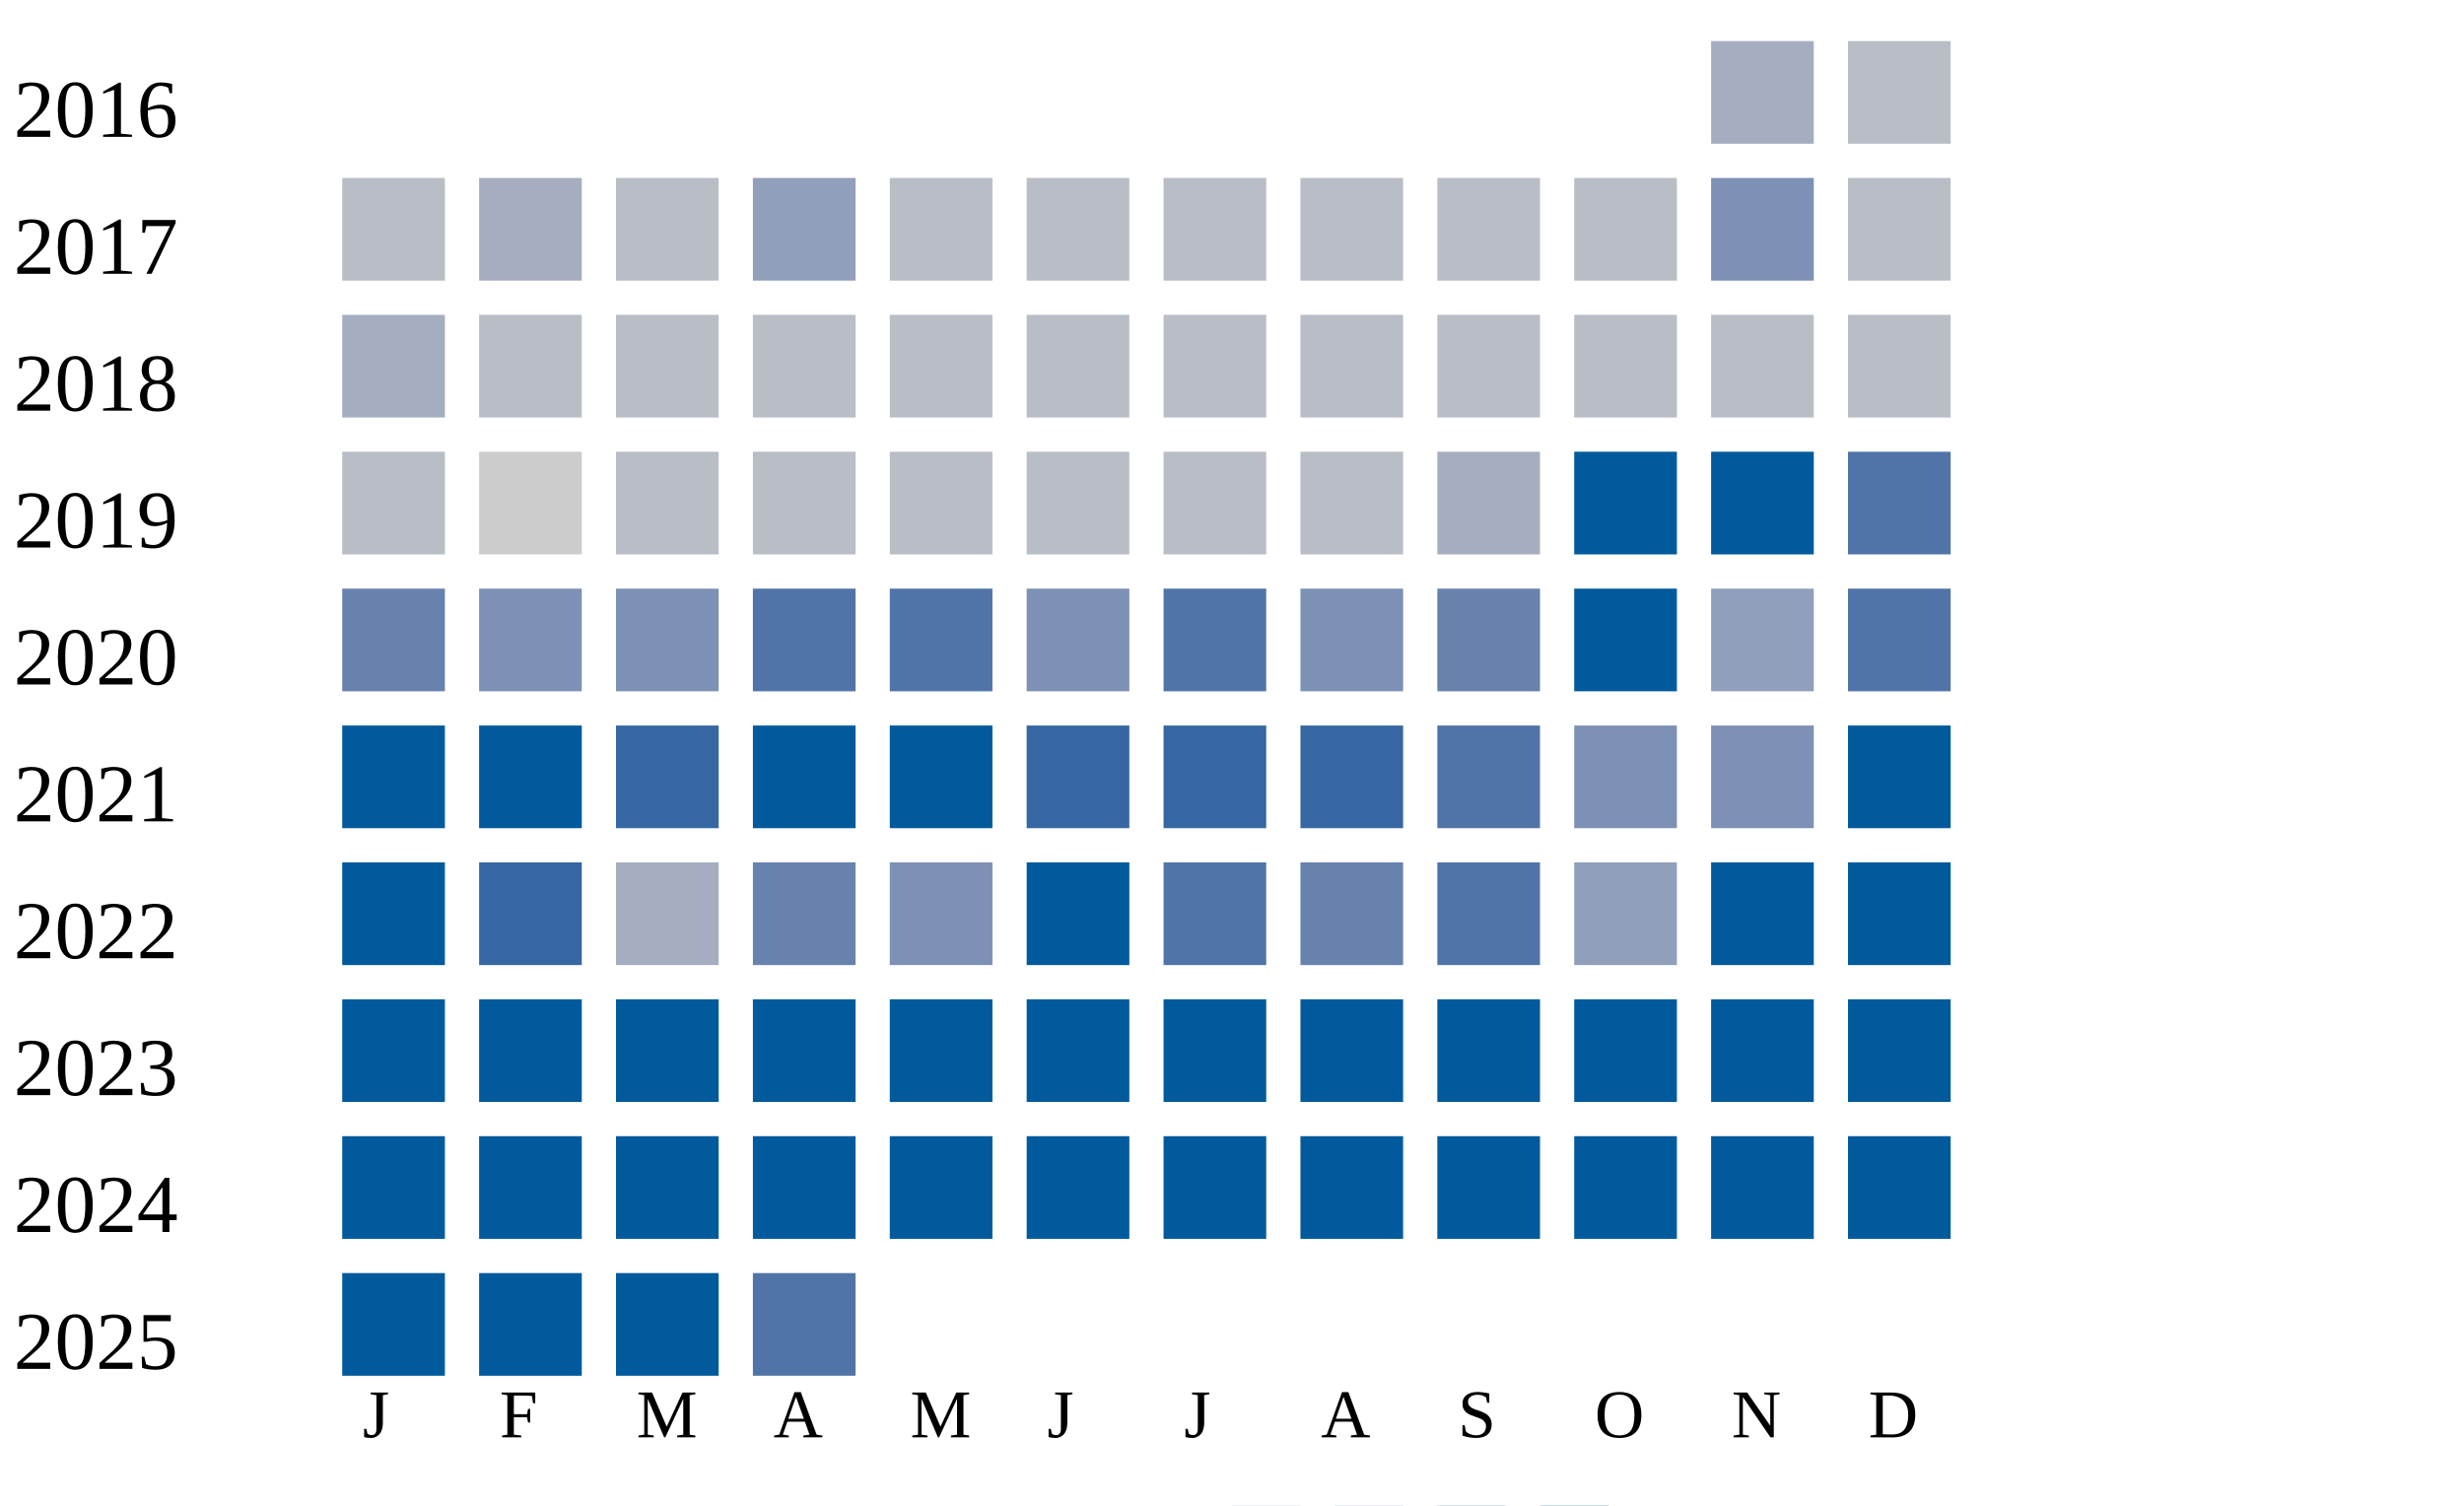
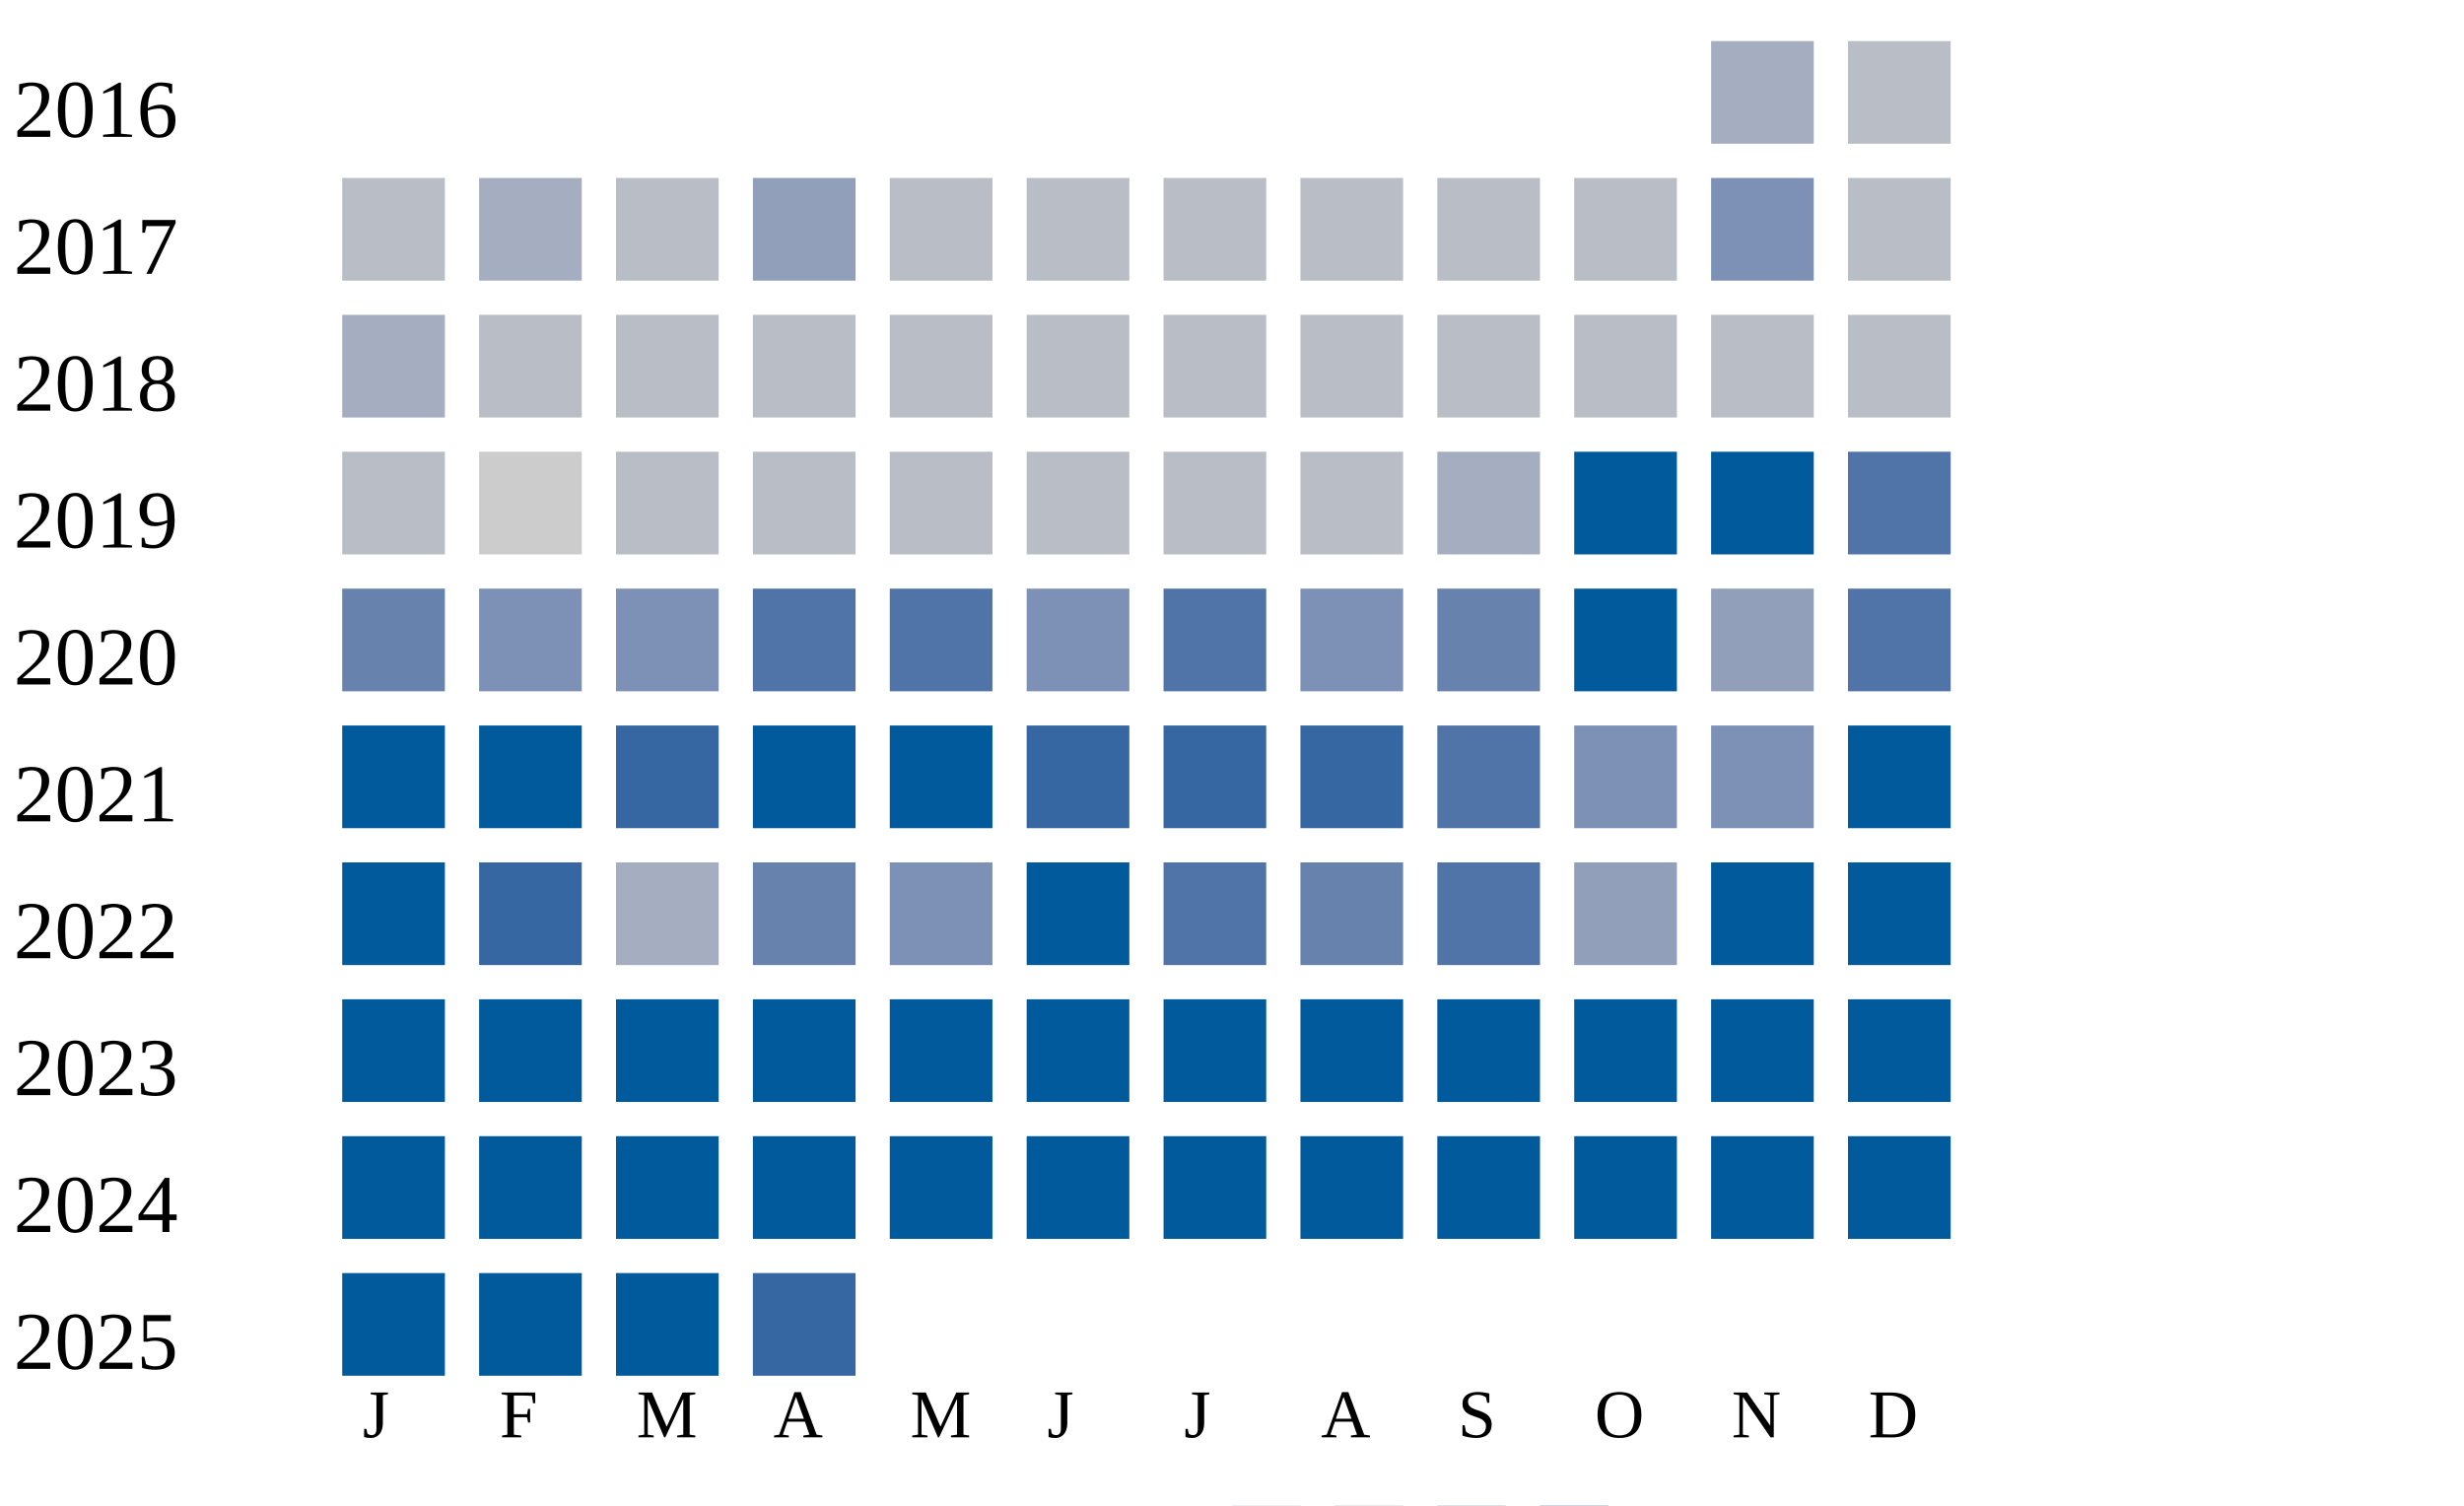
<svg xmlns="http://www.w3.org/2000/svg" width="360" height="220">
  <g transform="translate(0 0)">
    <text x="2" y="20">2016</text>
    <rect x="250" y="6" width="15" height="15" fill="#a5aec0" />
    <rect x="270" y="6" width="15" height="15" fill="#b9bdc6" />
  </g>
  <g transform="translate(0 20)">
    <text x="2" y="20">2017</text>
    <rect x="50" y="6" width="15" height="15" fill="#b9bdc6" />
    <rect x="70" y="6" width="15" height="15" fill="#a5aec0" />
    <rect x="90" y="6" width="15" height="15" fill="#b9bdc6" />
    <rect x="110" y="6" width="15" height="15" fill="#919fba" />
    <rect x="130" y="6" width="15" height="15" fill="#b9bdc6" />
    <rect x="150" y="6" width="15" height="15" fill="#b9bdc6" />
    <rect x="170" y="6" width="15" height="15" fill="#b9bdc6" />
    <rect x="190" y="6" width="15" height="15" fill="#b9bdc6" />
    <rect x="210" y="6" width="15" height="15" fill="#b9bdc6" />
    <rect x="230" y="6" width="15" height="15" fill="#b9bdc6" />
    <rect x="250" y="6" width="15" height="15" fill="#7d90b5" />
    <rect x="270" y="6" width="15" height="15" fill="#b9bdc6" />
  </g>
  <g transform="translate(0 40)">
    <text x="2" y="20">2018</text>
    <rect x="50" y="6" width="15" height="15" fill="#a5aec0" />
    <rect x="70" y="6" width="15" height="15" fill="#b9bdc6" />
    <rect x="90" y="6" width="15" height="15" fill="#b9bdc6" />
    <rect x="110" y="6" width="15" height="15" fill="#b9bdc6" />
    <rect x="130" y="6" width="15" height="15" fill="#b9bdc6" />
    <rect x="150" y="6" width="15" height="15" fill="#b9bdc6" />
    <rect x="170" y="6" width="15" height="15" fill="#b9bdc6" />
    <rect x="190" y="6" width="15" height="15" fill="#b9bdc6" />
    <rect x="210" y="6" width="15" height="15" fill="#b9bdc6" />
    <rect x="230" y="6" width="15" height="15" fill="#b9bdc6" />
    <rect x="250" y="6" width="15" height="15" fill="#b9bdc6" />
    <rect x="270" y="6" width="15" height="15" fill="#b9bdc6" />
  </g>
  <g transform="translate(0 60)">
    <text x="2" y="20">2019</text>
    <rect x="50" y="6" width="15" height="15" fill="#b9bdc6" />
    <rect x="70" y="6" width="15" height="15" fill="#cccccc" />
    <rect x="90" y="6" width="15" height="15" fill="#b9bdc6" />
    <rect x="110" y="6" width="15" height="15" fill="#b9bdc6" />
    <rect x="130" y="6" width="15" height="15" fill="#b9bdc6" />
    <rect x="150" y="6" width="15" height="15" fill="#b9bdc6" />
    <rect x="170" y="6" width="15" height="15" fill="#b9bdc6" />
    <rect x="190" y="6" width="15" height="15" fill="#b9bdc6" />
    <rect x="210" y="6" width="15" height="15" fill="#a5aec0" />
    <rect x="230" y="6" width="15" height="15" fill="#005a9c" />
    <rect x="250" y="6" width="15" height="15" fill="#005a9c" />
    <rect x="270" y="6" width="15" height="15" fill="#5174a8" />
  </g>
  <g transform="translate(0 80)">
    <text x="2" y="20">2020</text>
    <rect x="50" y="6" width="15" height="15" fill="#6882ae" />
    <rect x="70" y="6" width="15" height="15" fill="#7d90b5" />
    <rect x="90" y="6" width="15" height="15" fill="#7d90b5" />
    <rect x="110" y="6" width="15" height="15" fill="#5174a8" />
    <rect x="130" y="6" width="15" height="15" fill="#5174a8" />
    <rect x="150" y="6" width="15" height="15" fill="#7d90b5" />
    <rect x="170" y="6" width="15" height="15" fill="#5174a8" />
    <rect x="190" y="6" width="15" height="15" fill="#7d90b5" />
    <rect x="210" y="6" width="15" height="15" fill="#6882ae" />
    <rect x="230" y="6" width="15" height="15" fill="#005a9c" />
    <rect x="250" y="6" width="15" height="15" fill="#919fba" />
    <rect x="270" y="6" width="15" height="15" fill="#5174a8" />
  </g>
  <g transform="translate(0 100)">
    <text x="2" y="20">2021</text>
    <rect x="50" y="6" width="15" height="15" fill="#005a9c" />
    <rect x="70" y="6" width="15" height="15" fill="#005a9c" />
    <rect x="90" y="6" width="15" height="15" fill="#3667a2" />
    <rect x="110" y="6" width="15" height="15" fill="#005a9c" />
    <rect x="130" y="6" width="15" height="15" fill="#005a9c" />
    <rect x="150" y="6" width="15" height="15" fill="#3667a2" />
    <rect x="170" y="6" width="15" height="15" fill="#3667a2" />
    <rect x="190" y="6" width="15" height="15" fill="#3667a2" />
    <rect x="210" y="6" width="15" height="15" fill="#5174a8" />
    <rect x="230" y="6" width="15" height="15" fill="#7d90b5" />
    <rect x="250" y="6" width="15" height="15" fill="#7d90b5" />
    <rect x="270" y="6" width="15" height="15" fill="#005a9c" />
  </g>
  <g transform="translate(0 120)">
    <text x="2" y="20">2022</text>
    <rect x="50" y="6" width="15" height="15" fill="#005a9c" />
    <rect x="70" y="6" width="15" height="15" fill="#3667a2" />
    <rect x="90" y="6" width="15" height="15" fill="#a5aec0" />
    <rect x="110" y="6" width="15" height="15" fill="#6882ae" />
    <rect x="130" y="6" width="15" height="15" fill="#7d90b5" />
    <rect x="150" y="6" width="15" height="15" fill="#005a9c" />
    <rect x="170" y="6" width="15" height="15" fill="#5174a8" />
    <rect x="190" y="6" width="15" height="15" fill="#6882ae" />
    <rect x="210" y="6" width="15" height="15" fill="#5174a8" />
    <rect x="230" y="6" width="15" height="15" fill="#919fba" />
    <rect x="250" y="6" width="15" height="15" fill="#005a9c" />
    <rect x="270" y="6" width="15" height="15" fill="#005a9c" />
  </g>
  <g transform="translate(0 140)">
    <text x="2" y="20">2023</text>
    <rect x="50" y="6" width="15" height="15" fill="#005a9c" />
    <rect x="70" y="6" width="15" height="15" fill="#005a9c" />
    <rect x="90" y="6" width="15" height="15" fill="#005a9c" />
    <rect x="110" y="6" width="15" height="15" fill="#005a9c" />
    <rect x="130" y="6" width="15" height="15" fill="#005a9c" />
    <rect x="150" y="6" width="15" height="15" fill="#005a9c" />
    <rect x="170" y="6" width="15" height="15" fill="#005a9c" />
    <rect x="190" y="6" width="15" height="15" fill="#005a9c" />
    <rect x="210" y="6" width="15" height="15" fill="#005a9c" />
    <rect x="230" y="6" width="15" height="15" fill="#005a9c" />
    <rect x="250" y="6" width="15" height="15" fill="#005a9c" />
    <rect x="270" y="6" width="15" height="15" fill="#005a9c" />
  </g>
  <g transform="translate(0 160)">
    <text x="2" y="20">2024</text>
    <rect x="50" y="6" width="15" height="15" fill="#005a9c" />
    <rect x="70" y="6" width="15" height="15" fill="#005a9c" />
    <rect x="90" y="6" width="15" height="15" fill="#005a9c" />
    <rect x="110" y="6" width="15" height="15" fill="#005a9c" />
    <rect x="130" y="6" width="15" height="15" fill="#005a9c" />
    <rect x="150" y="6" width="15" height="15" fill="#005a9c" />
    <rect x="170" y="6" width="15" height="15" fill="#005a9c" />
    <rect x="190" y="6" width="15" height="15" fill="#005a9c" />
    <rect x="210" y="6" width="15" height="15" fill="#005a9c" />
    <rect x="230" y="6" width="15" height="15" fill="#005a9c" />
    <rect x="250" y="6" width="15" height="15" fill="#005a9c" />
    <rect x="270" y="6" width="15" height="15" fill="#005a9c" />
  </g>
  <g transform="translate(0 180)">
    <text x="2" y="20">2025</text>
    <rect x="50" y="6" width="15" height="15" fill="#005a9c" />
    <rect x="70" y="6" width="15" height="15" fill="#005a9c" />
    <rect x="90" y="6" width="15" height="15" fill="#005a9c" />
-     <rect x="110" y="6" width="15" height="15" fill="#5174a8" />
+     <rect x="110" y="6" width="15" height="15" fill="#3667a2" />
  </g>
  <text style="font-size: 10px; text-align: center" x="53" y="210">J</text>
  <text style="font-size: 10px; text-align: center" x="73" y="210">F</text>
  <text style="font-size: 10px; text-align: center" x="93" y="210">M</text>
  <text style="font-size: 10px; text-align: center" x="113" y="210">A</text>
  <text style="font-size: 10px; text-align: center" x="133" y="210">M</text>
  <text style="font-size: 10px; text-align: center" x="153" y="210">J</text>
  <text style="font-size: 10px; text-align: center" x="173" y="210">J</text>
  <text style="font-size: 10px; text-align: center" x="193" y="210">A</text>
  <text style="font-size: 10px; text-align: center" x="213" y="210">S</text>
  <text style="font-size: 10px; text-align: center" x="233" y="210">O</text>
  <text style="font-size: 10px; text-align: center" x="253" y="210">N</text>
  <text style="font-size: 10px; text-align: center" x="273" y="210">D</text>
  <text style="font-size: 10px;" x="155" y="229">Less</text>
  <rect fill="#b9bdc6" width="10" height="10" x="180" y="220" />
  <rect fill="#919fba" width="10" height="10" x="195" y="220" />
  <rect fill="#6882ae" width="10" height="10" x="210" y="220" />
  <rect fill="#005a9c" width="10" height="10" x="225" y="220" />
  <text x="240" y="229" style="font-size: 10px;">More</text>
</svg>
